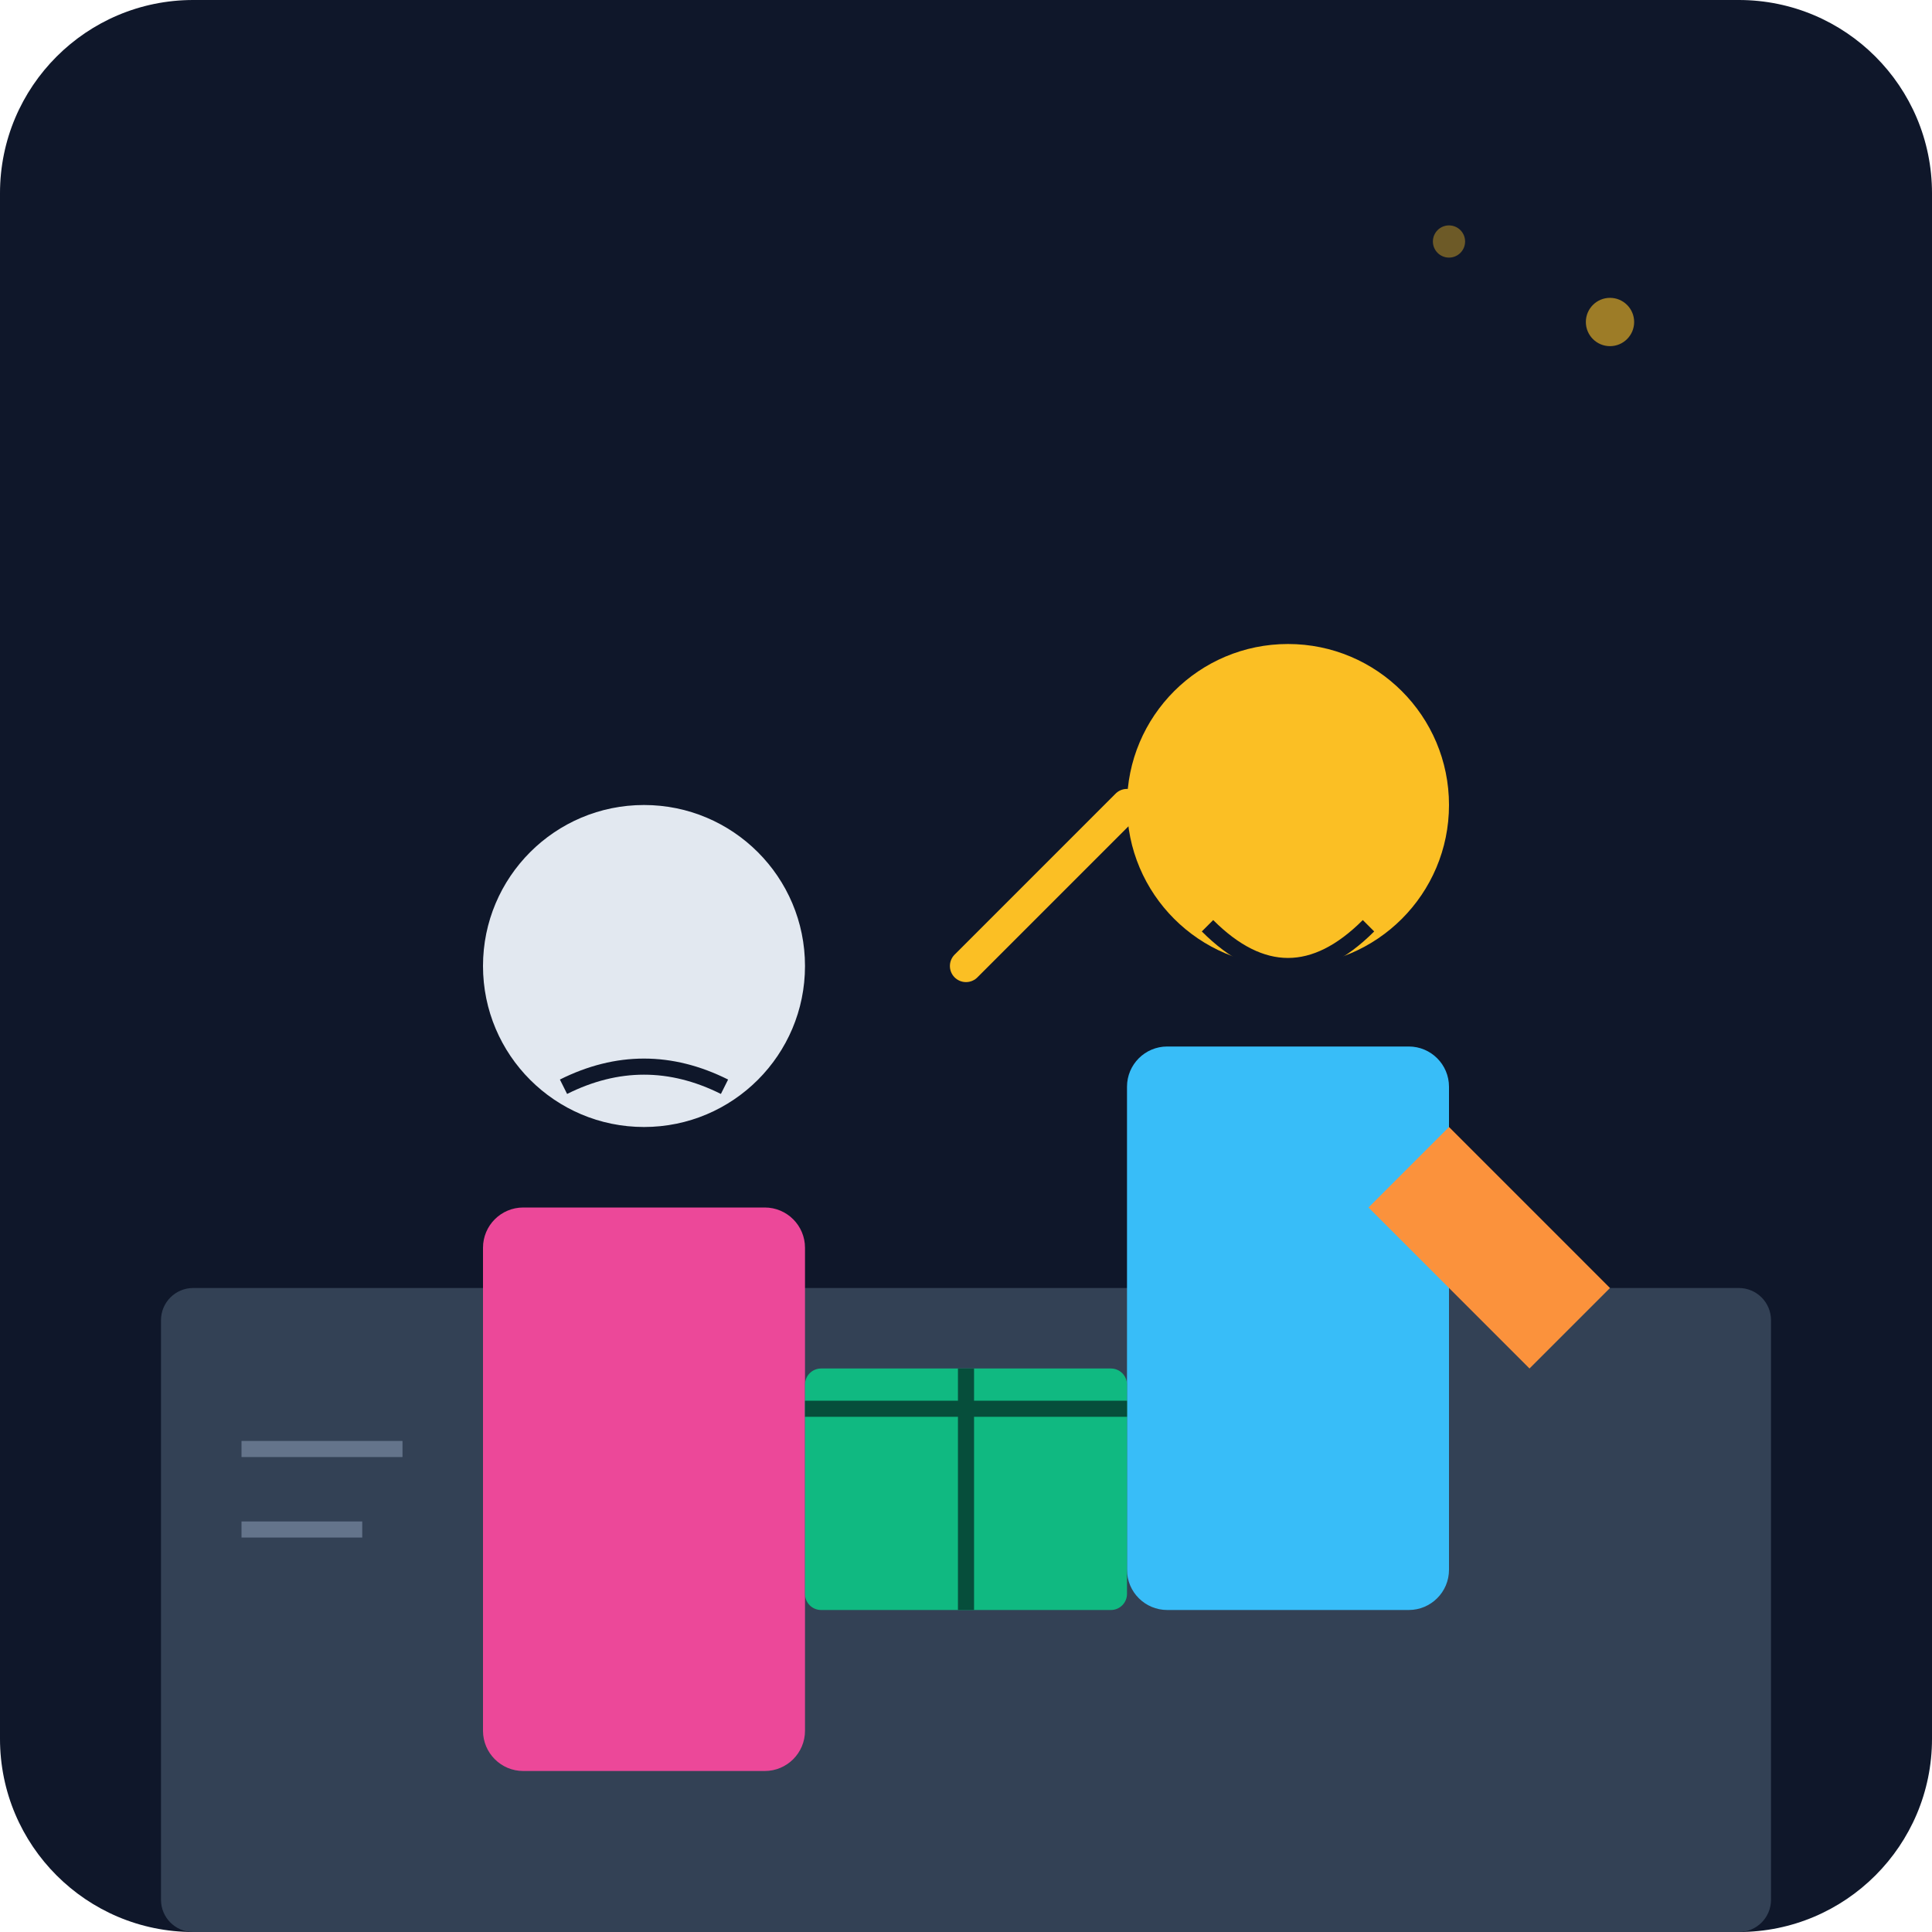
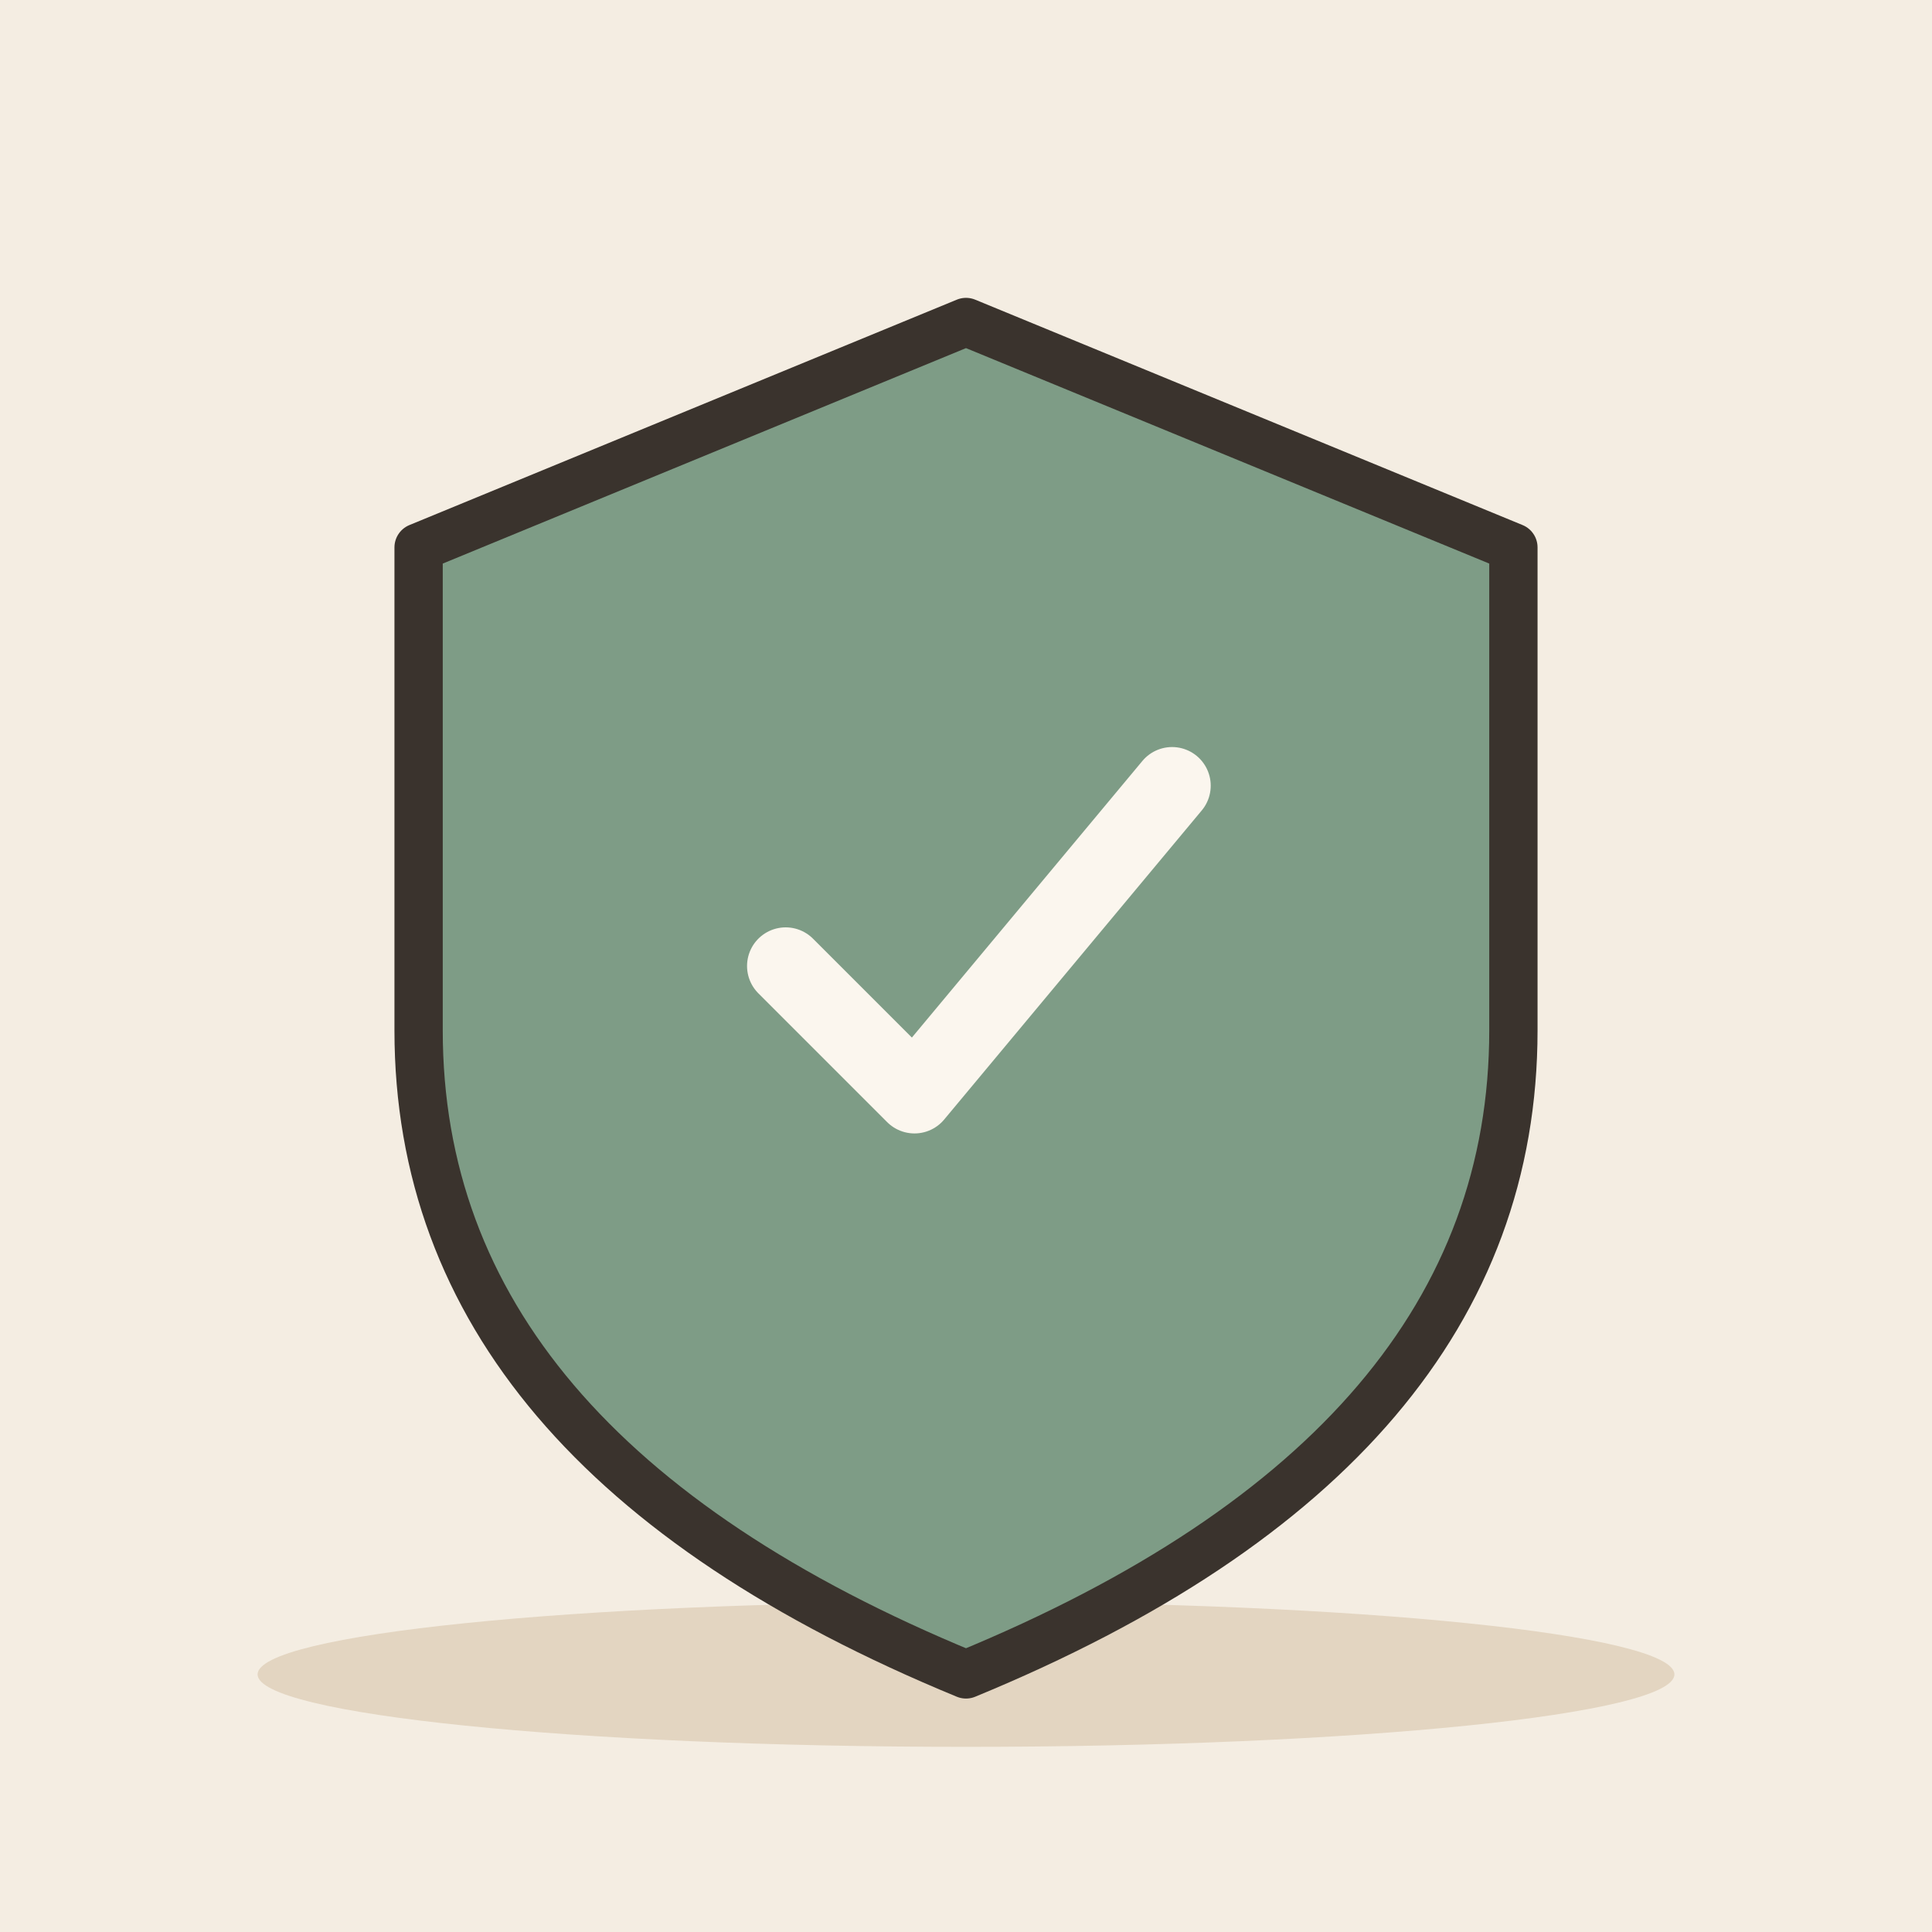
- <svg xmlns="http://www.w3.org/2000/svg" viewBox="0 0 240 240">
-   <defs>
-     <linearGradient id="bgGrad" x1="0" y1="0" x2="0" y2="240">
-       <stop offset="0%" stop-color="#0f172a" />
-       <stop offset="100%" stop-color="#1e293b" />
-     </linearGradient>
-   </defs>
-   <rect width="240" height="240" rx="24" fill="url(#bgGrad)" />
-   <rect x="20" y="160" width="200" height="80" fill="#334155" rx="4" />
-   <g transform="translate(140, 80)">
-     <circle cx="20" cy="20" r="20" fill="#fbbf24" />
-     <path d="M10 35 Q20 45 30 35" stroke="#0f172a" stroke-width="2" fill="none" />
-     <rect x="0" y="50" width="40" height="70" fill="#38bdf8" rx="5" />
-     <path d="M40 60 L60 80 L50 90 L30 70" fill="#fb923c" />
+ <svg xmlns="http://www.w3.org/2000/svg" viewBox="0 0 240 240" data-style="editorial">
+   <rect width="240" height="240" fill="#F4EDE2" />
+   <ellipse cx="120" cy="208" rx="88" ry="9" fill="#E3D5C1" />
+   <g transform="translate(120 120) scale(2 2)">
+     <path d="M0 -40L34 -26L34 4Q34 30 0 44Q-34 30 -34 4L-34 -26Z" fill="#7E9C86" stroke="#3A332D" stroke-width="3" stroke-linecap="round" stroke-linejoin="round" />
+     <g transform="translate(0 0) scale(0.8 0.8)">
+       <path d="M-14 0l10 10l20 -24" fill="none" stroke="#FBF6EE" stroke-width="6" stroke-linecap="round" stroke-linejoin="round" />
+     </g>
  </g>
-   <g transform="translate(60, 100)">
-     <circle cx="20" cy="20" r="20" fill="#e2e8f0" />
-     <path d="M10 35 Q20 30 30 35" stroke="#0f172a" stroke-width="2" fill="none" />
-     <rect x="0" y="50" width="40" height="70" fill="#ec4899" rx="5" />
-   </g>
-   <rect x="100" y="170" width="40" height="30" fill="#10b981" rx="2" />
-   <path d="M100 175 L140 175" stroke="#064e3b" stroke-width="2" />
-   <path d="M120 170 L120 200" stroke="#064e3b" stroke-width="2" />
-   <circle cx="200" cy="40" r="3" fill="#fbbf24" opacity="0.6" />
-   <circle cx="180" cy="30" r="2" fill="#fbbf24" opacity="0.4" />
-   <path d="M30 180 L50 180 M30 190 L45 190" stroke="#64748b" stroke-width="2" />
-   <path d="M140 100 L120 120" stroke="#fbbf24" stroke-width="4" stroke-linecap="round" />
</svg>
